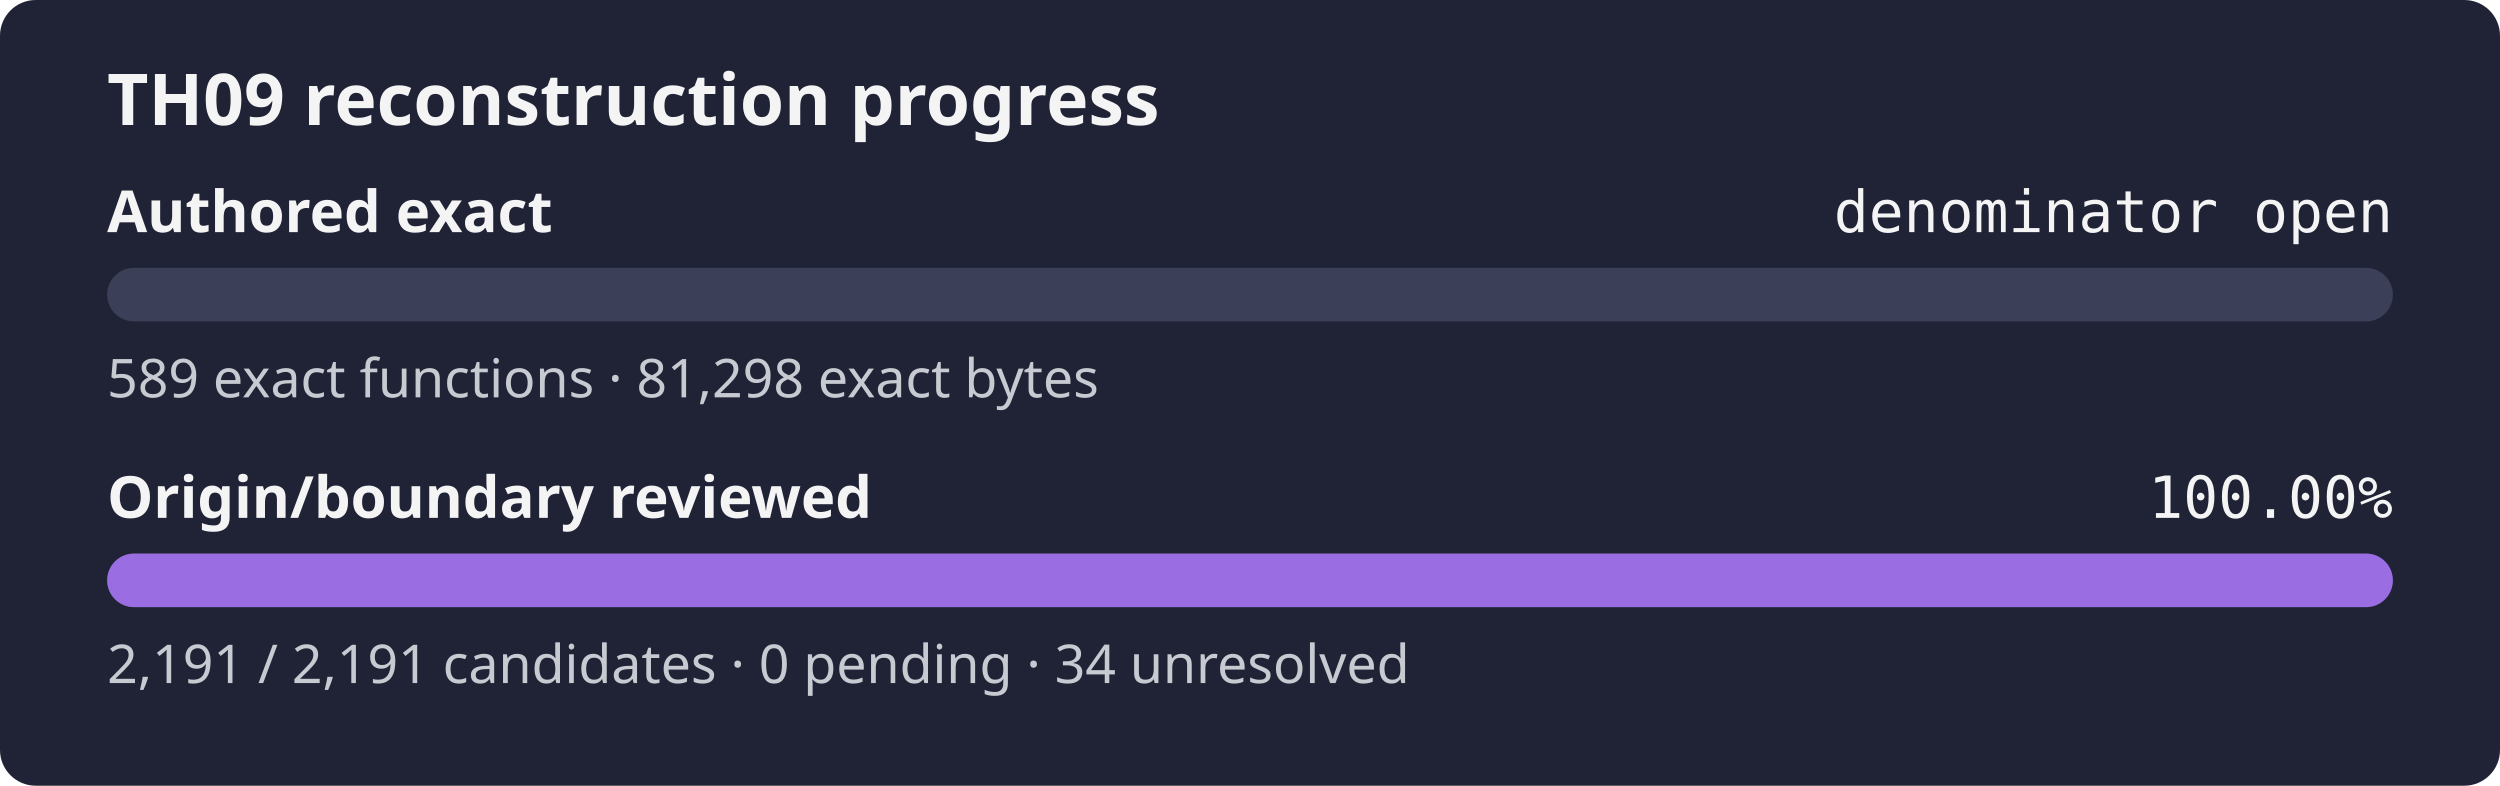
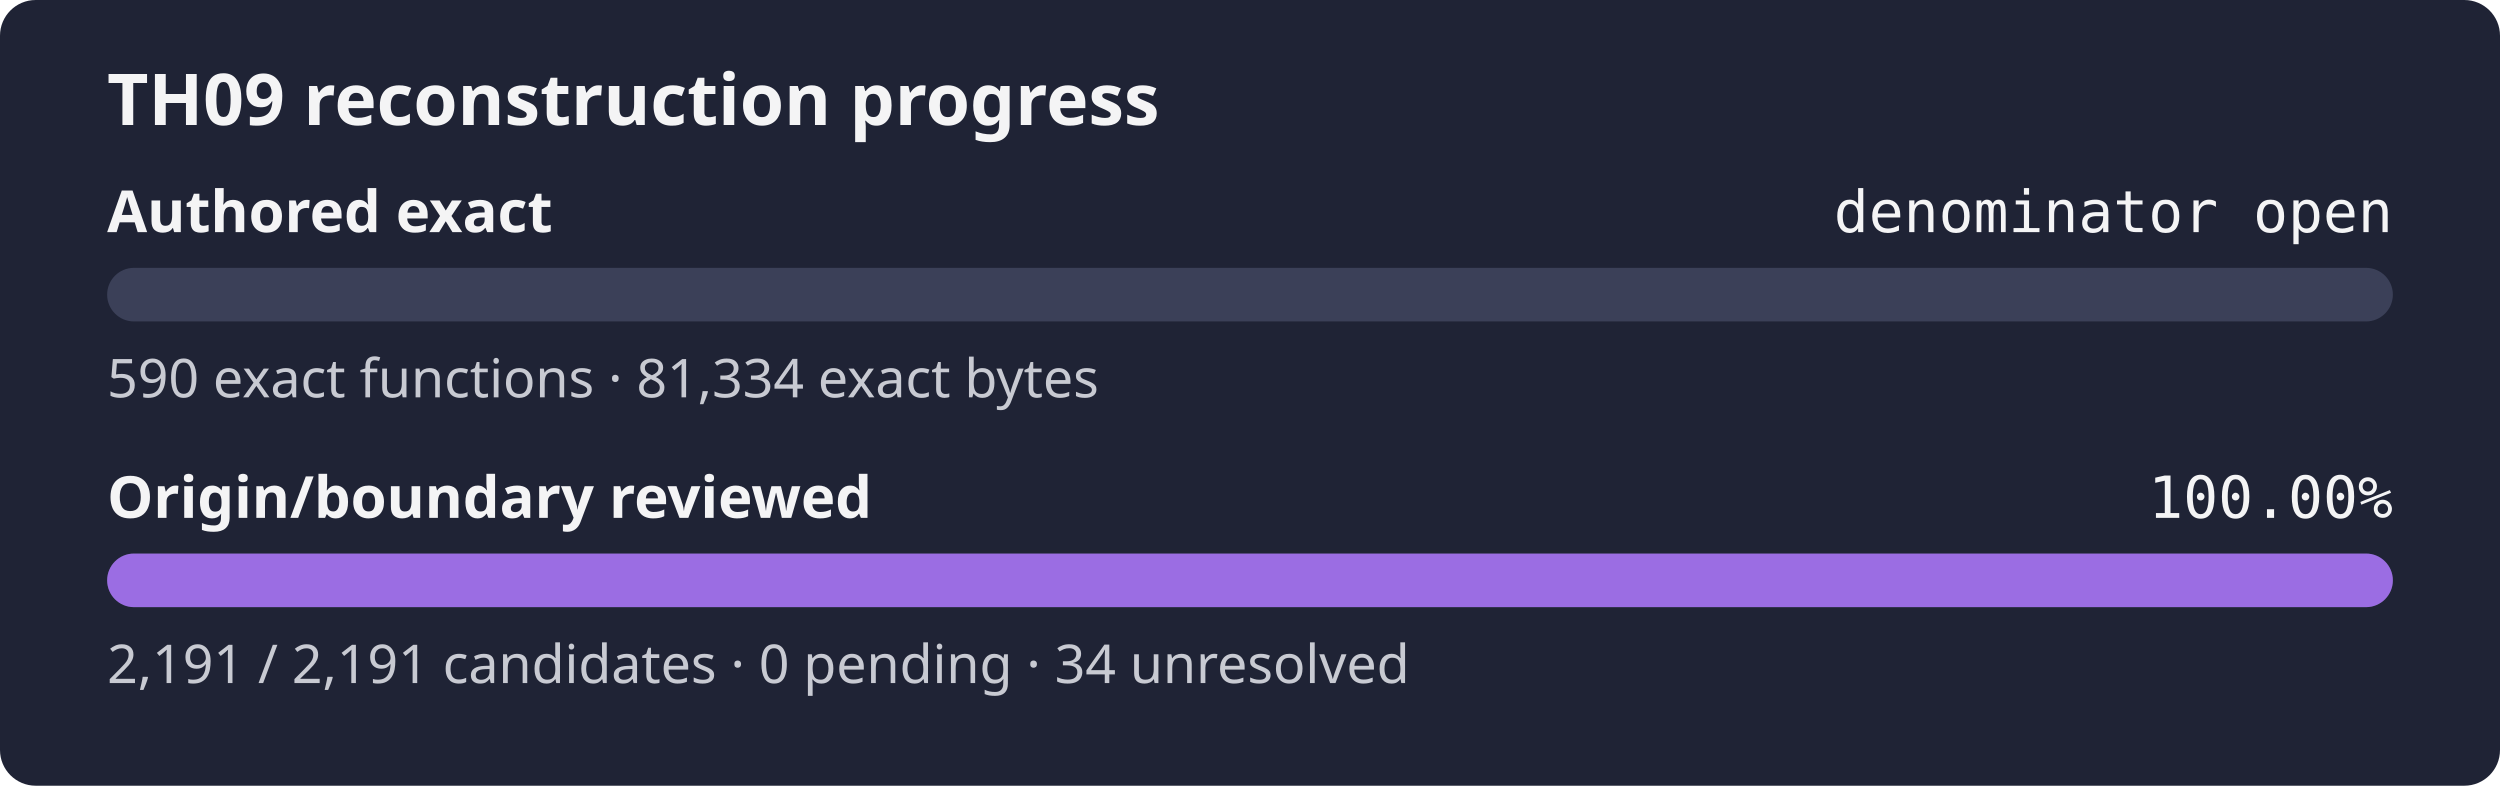
<svg xmlns="http://www.w3.org/2000/svg" width="560" height="176" role="img" aria-label="TH09 reconstruction progress: authored exact denominator open, origin review 100.00%">
  <rect width="560" height="176" rx="8" fill="#1f2335" />
  <text x="24" y="28" fill="#f4f4f5" font-family="sans-serif" font-size="16" font-weight="600">TH09 reconstruction progress</text>
  <text x="24" y="52" fill="#f4f4f5" font-family="sans-serif" font-size="13" font-weight="600">Authored exact</text>
  <text x="536" y="52" fill="#f4f4f5" text-anchor="end" font-family="monospace" font-size="13">denominator open</text>
  <rect x="24" y="60" width="512" height="12" rx="6" fill="#3b4058" />
  <rect x="24" y="60" width="0.00" height="12" rx="6" fill="#9b6de3" />
-   <text x="24" y="89" fill="#c8cad2" font-family="sans-serif" font-size="12">589 exact functions · 81,298 exact bytes</text>
+   <text x="24" y="89" fill="#c8cad2" font-family="sans-serif" font-size="12">590 exact functions · 81,334 exact bytes</text>
  <text x="24" y="116" fill="#f4f4f5" font-family="sans-serif" font-size="13" font-weight="600">Origin/boundary reviewed</text>
  <text x="536" y="116" fill="#f4f4f5" text-anchor="end" font-family="monospace" font-size="13">100.00%</text>
  <rect x="24" y="124" width="512" height="12" rx="6" fill="#3b4058" />
  <rect x="24" y="124" width="512.00" height="12" rx="6" fill="#9b6de3" />
  <text x="24" y="153" fill="#c8cad2" font-family="sans-serif" font-size="12">2,191 / 2,191 candidates · 0 pending · 34 unresolved</text>
</svg>
